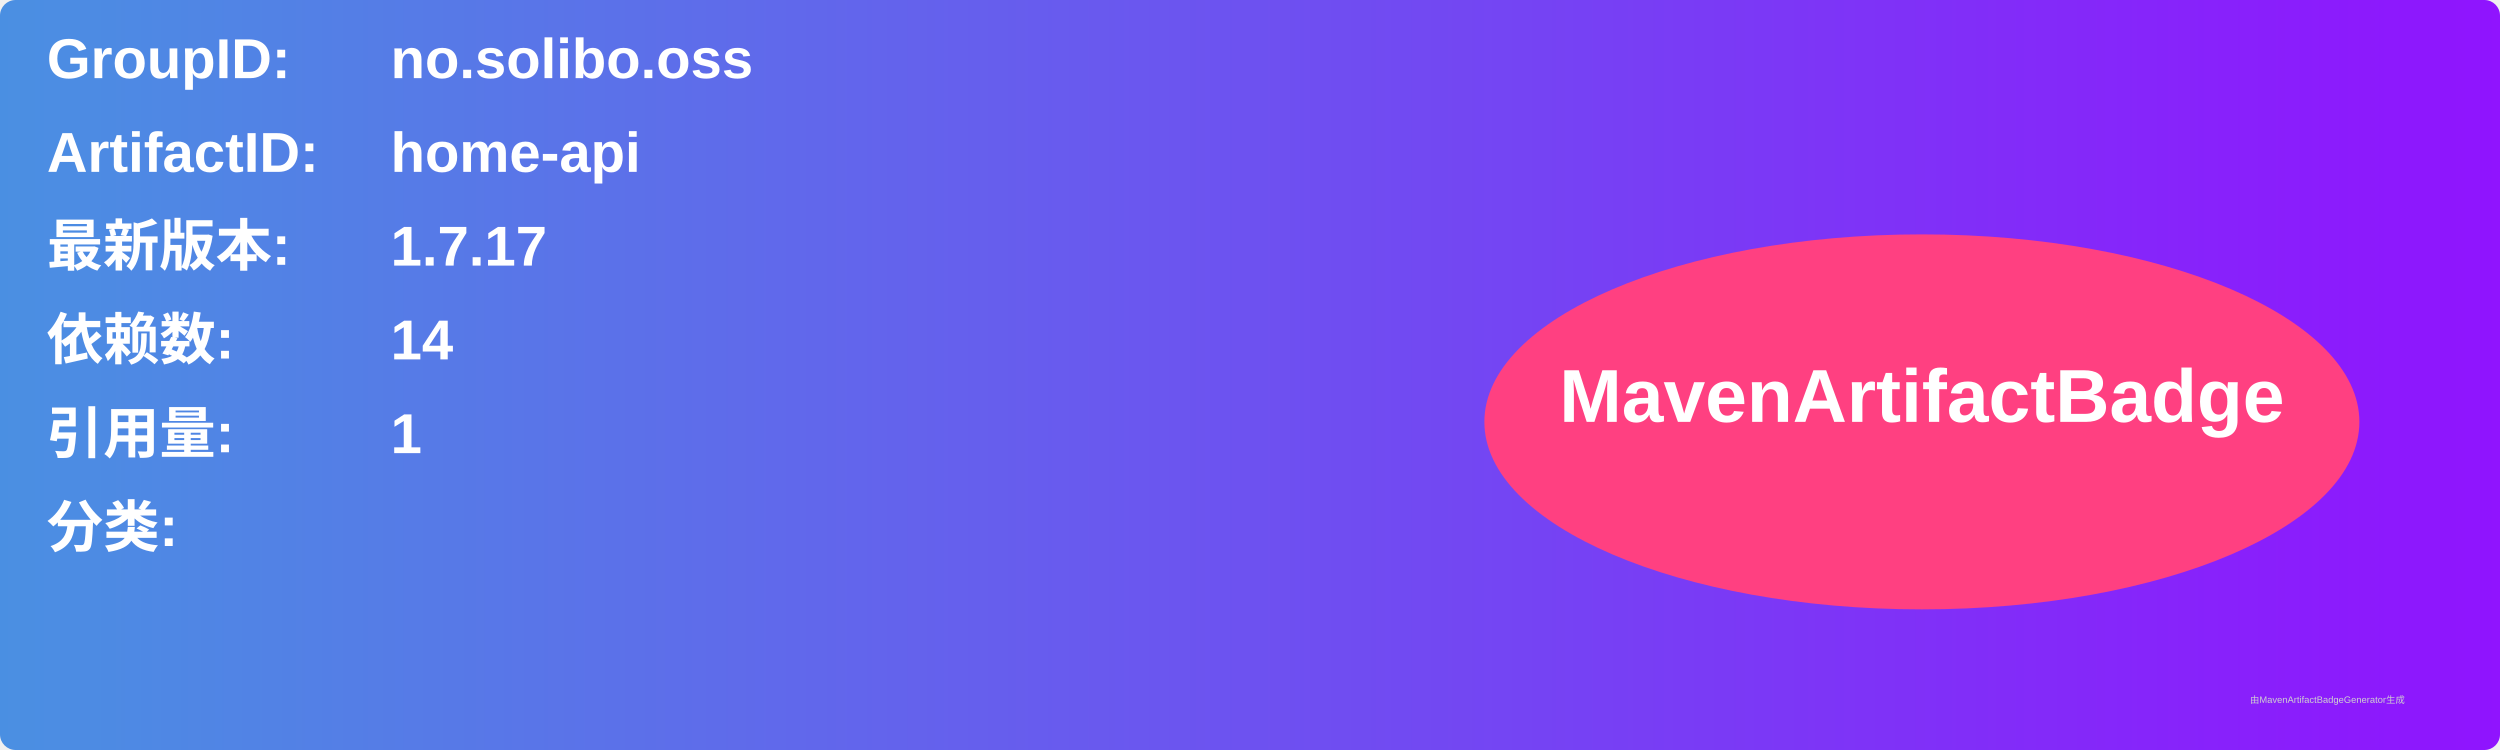
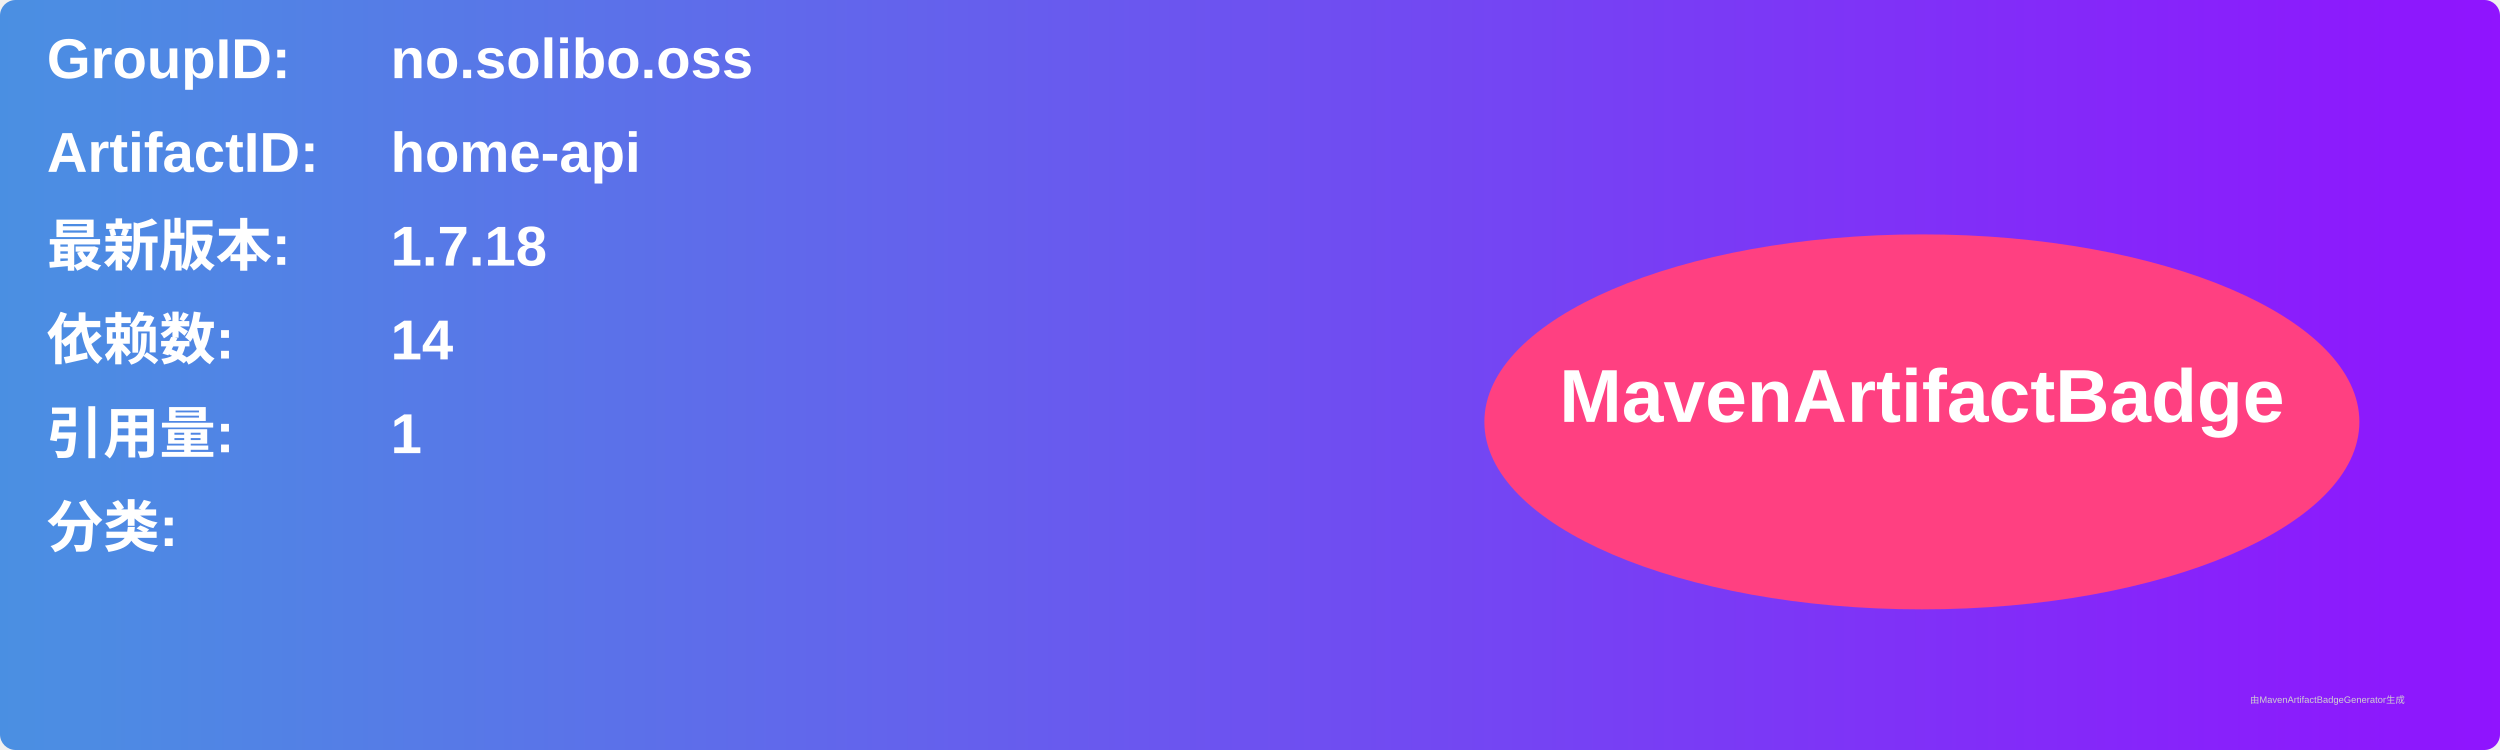
<svg xmlns="http://www.w3.org/2000/svg" width="800" height="240" viewBox="0 0 800 240">
  <linearGradient id="grad" x1="0%" y1="0%" x2="100%" y2="0%">
    <stop offset="0%" stop-color="#4a90e2" />
    <stop offset="100%" stop-color="#9013fe" />
  </linearGradient>
  <rect width="100%" height="100%" rx="5" ry="5" fill="url(#grad)" />
  <g transform="translate(15, 15)">
    <text x="0" y="10" font-family="Arial" font-size="18" fill="white" font-weight="bold" width="260">GroupID:</text>
    <text x="110" y="10" font-family="Arial" font-size="18" fill="white" font-weight="bold" width="460">no.solibo.oss</text>
    <text x="0" y="40" font-family="Arial" font-size="18" fill="white" font-weight="bold" width="260">ArtifactID:</text>
    <text x="110" y="40" font-family="Arial" font-size="18" fill="white" font-weight="bold" width="460">home-api</text>
    <text x="0" y="70" font-family="Arial" font-size="18" fill="white" font-weight="bold">最新版本:</text>
    <text x="110" y="70" font-family="Arial" font-size="18" fill="white" font-weight="bold">
-       <tspan font-weight="bold">1.7.17</tspan>
+       <tspan font-weight="bold">1.7.18</tspan>
    </text>
    <text x="0" y="100" font-family="Arial" font-size="18" fill="white" font-weight="bold">依赖数: </text>
    <text x="110" y="100" font-family="Arial" font-size="18" fill="white">
      <tspan font-weight="bold">14</tspan>
    </text>
    <text x="0" y="130" font-family="Arial" font-size="18" fill="white" font-weight="bold">引用量: </text>
    <text x="110" y="130" font-family="Arial" font-size="18" fill="white">
      <tspan font-weight="bold">1</tspan>
    </text>
    <text x="0" y="160" font-family="Arial" font-size="18" fill="white" font-weight="bold">分类:</text>
    <text x="10" y="190" font-family="Arial" font-size="10" fill="white">
      <tspan font-weight="bold" />
    </text>
    <ellipse cx="600" cy="120" rx="140" ry="60" fill="#ff4081" />
    <text x="600" y="120" text-anchor="middle" font-family="Arial" font-size="24" fill="white" font-weight="bold">MavenArtifactBadge</text>
  </g>
  <text x="720" y="225" font-family="Arial" font-size="3" fill="#d0d0d0">由MavenArtifactBadgeGenerator生成</text>
</svg>
